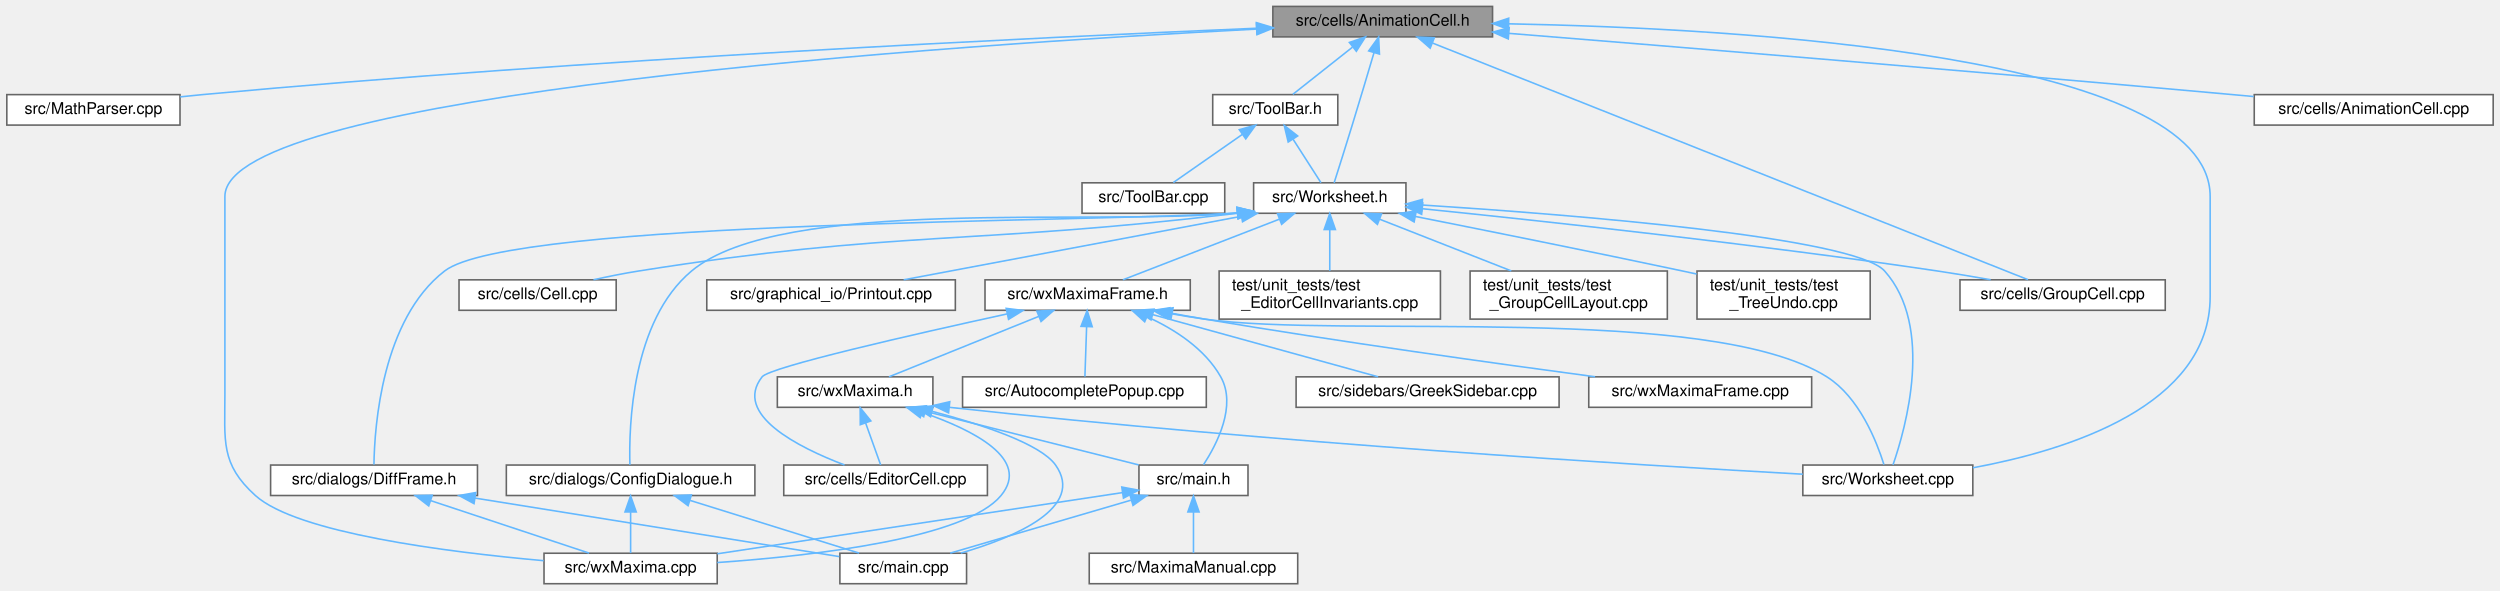
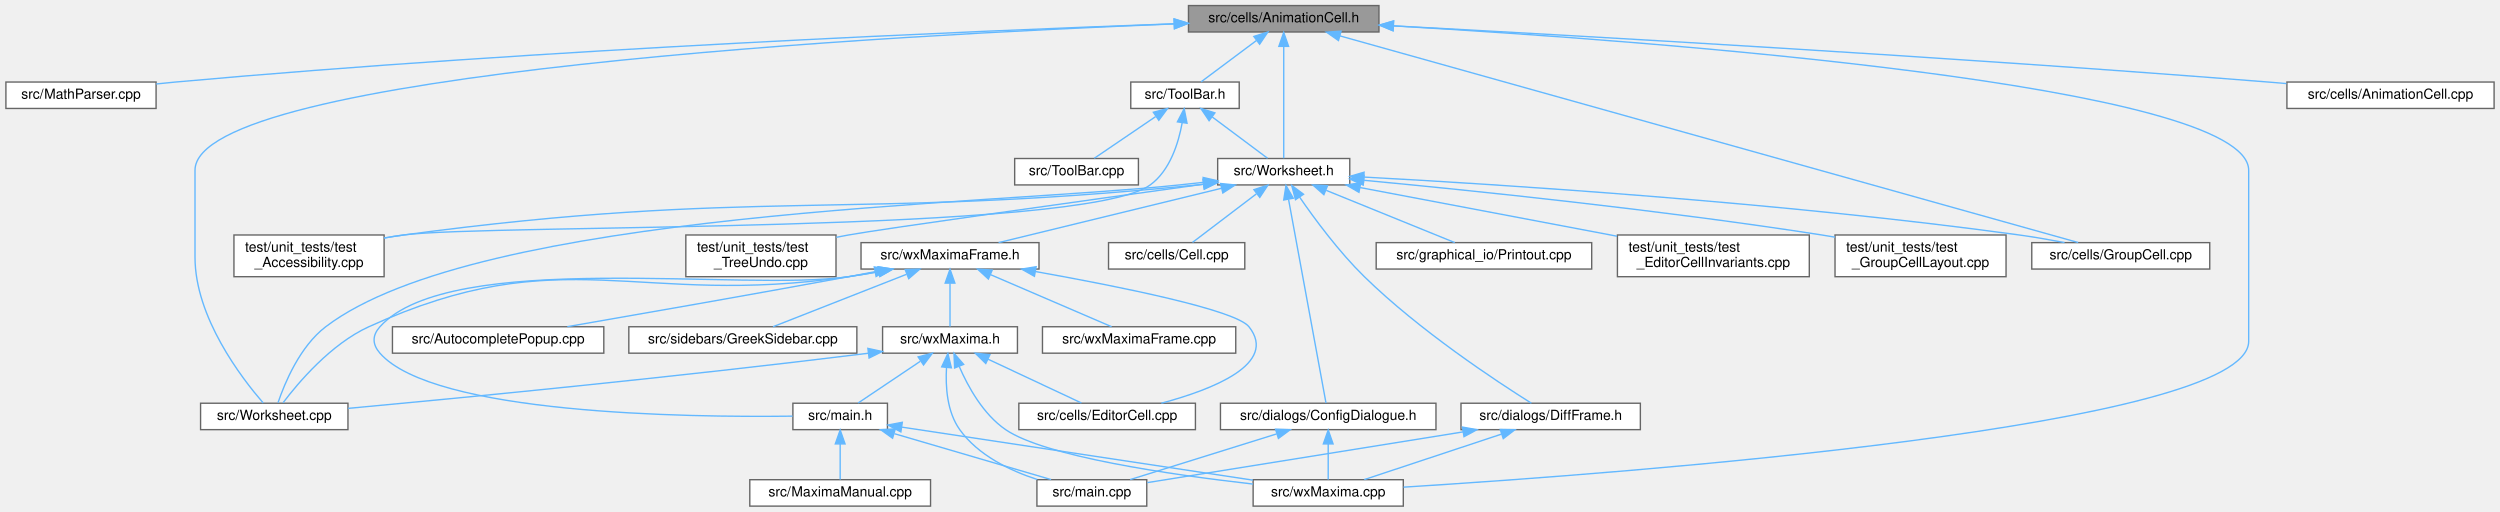
- <svg xmlns="http://www.w3.org/2000/svg" xmlns:xlink="http://www.w3.org/1999/xlink" width="1559pt" height="368pt" viewBox="0.00 0.00 1558.50 368.00">
+ <svg xmlns="http://www.w3.org/2000/svg" xmlns:xlink="http://www.w3.org/1999/xlink" width="1798pt" height="368pt" viewBox="0.00 0.00 1797.50 368.00">
  <g id="graph0" class="graph" transform="scale(1 1) rotate(0) translate(4 364)">
    <g id="node1" class="node">
      <g id="a_node1">
        <a xlink:title="This file declares the class AnimationCell.">
-           <polygon fill="#999999" stroke="#666666" points="926.5,-360 789.5,-360 789.5,-341 926.5,-341 926.5,-360" />
-           <text text-anchor="middle" x="858" y="-348" font-family="Helvetica,sans-Serif" font-size="10.00">src/cells/AnimationCell.h</text>
+           <polygon fill="#999999" stroke="#666666" points="987.5,-360 850.5,-360 850.5,-341 987.5,-341 987.5,-360" />
+           <text text-anchor="middle" x="919" y="-348" font-family="Helvetica,sans-Serif" font-size="10.00">src/cells/AnimationCell.h</text>
        </a>
      </g>
    </g>
    <g id="node2" class="node">
      <g id="a_node2">
        <a xlink:href="MathParser_8cpp.html" target="_top" xlink:title="This file defines the class MathParser that reads wxmx data and math from Maxima.">
          <polygon fill="white" stroke="#666666" points="108,-305 0,-305 0,-286 108,-286 108,-305" />
          <text text-anchor="middle" x="54" y="-293" font-family="Helvetica,sans-Serif" font-size="10.00">src/MathParser.cpp</text>
        </a>
      </g>
    </g>
    <g id="edge1" class="edge">
-       <path fill="none" stroke="#63b8ff" d="M779.16,-346.39C644.32,-340.7 360.83,-327.12 122,-305 117.5,-304.58 112.83,-304.1 108.16,-303.59" />
-       <polygon fill="#63b8ff" stroke="#63b8ff" points="779.26,-349.9 789.4,-346.82 779.55,-342.9 779.26,-349.9" />
+       <path fill="none" stroke="#63b8ff" d="M840.38,-346.9C697.25,-341.77 384.67,-328.72 122,-305 117.5,-304.59 112.83,-304.12 108.15,-303.61" />
+       <polygon fill="#63b8ff" stroke="#63b8ff" points="840.27,-350.4 850.39,-347.26 840.52,-343.4 840.27,-350.4" />
    </g>
    <g id="node3" class="node">
      <g id="a_node3">
        <a xlink:href="ToolBar_8h.html" target="_top" xlink:title="This file declares the class ToolBar that represents wxMaxima's main tool bar.">
-           <polygon fill="white" stroke="#666666" points="830,-305 752,-305 752,-286 830,-286 830,-305" />
-           <text text-anchor="middle" x="791" y="-293" font-family="Helvetica,sans-Serif" font-size="10.00">src/ToolBar.h</text>
+           <polygon fill="white" stroke="#666666" points="887,-305 809,-305 809,-286 887,-286 887,-305" />
+           <text text-anchor="middle" x="848" y="-293" font-family="Helvetica,sans-Serif" font-size="10.00">src/ToolBar.h</text>
        </a>
      </g>
    </g>
    <g id="edge2" class="edge">
-       <path fill="none" stroke="#63b8ff" d="M839.17,-334.6C827.16,-325.11 812.03,-313.13 801.96,-305.17" />
-       <polygon fill="#63b8ff" stroke="#63b8ff" points="837.22,-337.53 847.24,-340.98 841.56,-332.04 837.22,-337.53" />
+       <path fill="none" stroke="#63b8ff" d="M899.41,-334.88C886.63,-325.34 870.39,-313.21 859.61,-305.17" />
+       <polygon fill="#63b8ff" stroke="#63b8ff" points="897.49,-337.81 907.59,-340.98 901.67,-332.2 897.49,-337.81" />
    </g>
    <g id="node5" class="node">
      <g id="a_node5">
        <a xlink:href="Worksheet_8h.html" target="_top" xlink:title="This file defines the class Worksheet.">
-           <polygon fill="white" stroke="#666666" points="872.5,-250 777.5,-250 777.5,-231 872.5,-231 872.5,-250" />
-           <text text-anchor="middle" x="825" y="-238" font-family="Helvetica,sans-Serif" font-size="10.00">src/Worksheet.h</text>
-         </a>
-       </g>
-     </g>
-     <g id="edge35" class="edge">
-       <path fill="none" stroke="#63b8ff" d="M852.55,-331.05C848.79,-318.37 843.65,-301.15 839,-286 835.15,-273.46 830.57,-258.97 827.72,-250.02" />
-       <polygon fill="#63b8ff" stroke="#63b8ff" points="849.26,-332.26 855.46,-340.86 855.98,-330.28 849.26,-332.26" />
+           <polygon fill="white" stroke="#666666" points="966.5,-250 871.5,-250 871.5,-231 966.5,-231 966.5,-250" />
+           <text text-anchor="middle" x="919" y="-238" font-family="Helvetica,sans-Serif" font-size="10.00">src/Worksheet.h</text>
+         </a>
+       </g>
+     </g>
+     <g id="edge37" class="edge">
+       <path fill="none" stroke="#63b8ff" d="M919,-330.48C919,-306.84 919,-267.5 919,-250.16" />
+       <polygon fill="#63b8ff" stroke="#63b8ff" points="915.5,-330.66 919,-340.66 922.5,-330.66 915.5,-330.66" />
    </g>
    <g id="node6" class="node">
      <g id="a_node6">
        <a xlink:href="Worksheet_8cpp.html" target="_top" xlink:title="This file defines the class Worksheet.">
-           <polygon fill="white" stroke="#666666" points="1226,-74 1120,-74 1120,-55 1226,-55 1226,-74" />
-           <text text-anchor="middle" x="1173" y="-62" font-family="Helvetica,sans-Serif" font-size="10.00">src/Worksheet.cpp</text>
-         </a>
-       </g>
-     </g>
-     <g id="edge34" class="edge">
-       <path fill="none" stroke="#63b8ff" d="M936.66,-349.14C1081.11,-346.33 1374,-329.76 1374,-241.5 1374,-241.5 1374,-241.5 1374,-179 1374,-110.97 1285.62,-83.26 1226.07,-72.3" />
-       <polygon fill="#63b8ff" stroke="#63b8ff" points="936.46,-345.64 926.52,-349.32 936.58,-352.64 936.46,-345.64" />
+           <polygon fill="white" stroke="#666666" points="246,-74 140,-74 140,-55 246,-55 246,-74" />
+           <text text-anchor="middle" x="193" y="-62" font-family="Helvetica,sans-Serif" font-size="10.00">src/Worksheet.cpp</text>
+         </a>
+       </g>
+     </g>
+     <g id="edge36" class="edge">
+       <path fill="none" stroke="#63b8ff" d="M840.12,-346.8C641.41,-338.95 136,-312.06 136,-241.5 136,-241.5 136,-241.5 136,-179 136,-135.78 169.41,-92.21 185.07,-74.16" />
+       <polygon fill="#63b8ff" stroke="#63b8ff" points="840.07,-350.3 850.2,-347.19 840.34,-343.31 840.07,-350.3" />
    </g>
    <g id="node8" class="node">
      <g id="a_node8">
        <a xlink:href="GroupCell_8cpp.html" target="_top" xlink:title="This file defines the class GroupCell.">
-           <polygon fill="white" stroke="#666666" points="1346,-189.5 1218,-189.5 1218,-170.5 1346,-170.5 1346,-189.5" />
-           <text text-anchor="middle" x="1282" y="-177.5" font-family="Helvetica,sans-Serif" font-size="10.00">src/cells/GroupCell.cpp</text>
-         </a>
-       </g>
-     </g>
-     <g id="edge37" class="edge">
-       <path fill="none" stroke="#63b8ff" d="M889.11,-337.14C970.93,-304.62 1190.68,-217.29 1260.43,-189.57" />
-       <polygon fill="#63b8ff" stroke="#63b8ff" points="887.61,-333.97 879.61,-340.91 890.19,-340.47 887.61,-333.97" />
+           <polygon fill="white" stroke="#666666" points="1585,-189.5 1457,-189.5 1457,-170.5 1585,-170.5 1585,-189.5" />
+           <text text-anchor="middle" x="1521" y="-177.5" font-family="Helvetica,sans-Serif" font-size="10.00">src/cells/GroupCell.cpp</text>
+         </a>
+       </g>
+     </g>
+     <g id="edge39" class="edge">
+       <path fill="none" stroke="#63b8ff" d="M959.34,-338.21C1072.34,-306.58 1390.23,-217.6 1490.38,-189.57" />
+       <polygon fill="#63b8ff" stroke="#63b8ff" points="958.37,-334.85 949.68,-340.91 960.25,-341.59 958.37,-334.85" />
    </g>
    <g id="node11" class="node">
      <g id="a_node11">
        <a xlink:href="wxMaxima_8cpp.html" target="_top" xlink:title="This file defines the contents of the class wxMaxima that contains most of the program's logic.">
-           <polygon fill="white" stroke="#666666" points="443,-19 335,-19 335,0 443,0 443,-19" />
-           <text text-anchor="middle" x="389" y="-7" font-family="Helvetica,sans-Serif" font-size="10.00">src/wxMaxima.cpp</text>
+           <polygon fill="white" stroke="#666666" points="1005,-19 897,-19 897,0 1005,0 1005,-19" />
+           <text text-anchor="middle" x="951" y="-7" font-family="Helvetica,sans-Serif" font-size="10.00">src/wxMaxima.cpp</text>
+         </a>
+       </g>
+     </g>
+     <g id="edge40" class="edge">
+       <path fill="none" stroke="#63b8ff" d="M997.8,-345.38C1179.62,-334.82 1613,-303.17 1613,-241.5 1613,-241.5 1613,-241.5 1613,-118.5 1613,-57.07 1163.28,-23.54 1005.17,-13.64" />
+       <polygon fill="#63b8ff" stroke="#63b8ff" points="997.54,-341.89 987.76,-345.95 997.95,-348.88 997.54,-341.89" />
+     </g>
+     <g id="node26" class="node">
+       <g id="a_node26">
+         <a xlink:href="AnimationCell_8cpp.html" target="_top" xlink:title="This file defines the class AnimationCell.">
+           <polygon fill="white" stroke="#666666" points="1789.5,-305 1640.5,-305 1640.5,-286 1789.5,-286 1789.5,-305" />
+           <text text-anchor="middle" x="1715" y="-293" font-family="Helvetica,sans-Serif" font-size="10.00">src/cells/AnimationCell.cpp</text>
        </a>
      </g>
    </g>
    <g id="edge38" class="edge">
-       <path fill="none" stroke="#63b8ff" d="M779.37,-345.87C592.26,-336.19 136,-305.98 136,-241.5 136,-241.5 136,-241.5 136,-118.5 136,-89.04 133.13,-74.73 155,-55 180.87,-31.66 274.06,-19.77 334.74,-14.36" />
-       <polygon fill="#63b8ff" stroke="#63b8ff" points="779.26,-349.37 789.43,-346.39 779.62,-342.38 779.26,-349.37" />
-     </g>
-     <g id="node25" class="node">
-       <g id="a_node25">
-         <a xlink:href="AnimationCell_8cpp.html" target="_top" xlink:title="This file defines the class AnimationCell.">
-           <polygon fill="white" stroke="#666666" points="1550.5,-305 1401.5,-305 1401.5,-286 1550.5,-286 1550.5,-305" />
-           <text text-anchor="middle" x="1476" y="-293" font-family="Helvetica,sans-Serif" font-size="10.00">src/cells/AnimationCell.cpp</text>
-         </a>
-       </g>
-     </g>
-     <g id="edge36" class="edge">
-       <path fill="none" stroke="#63b8ff" d="M936.69,-343.2C1040.21,-334.85 1227.8,-319.46 1388,-305 1392.28,-304.61 1396.68,-304.21 1401.11,-303.8" />
-       <polygon fill="#63b8ff" stroke="#63b8ff" points="936.32,-339.72 926.63,-344.01 936.88,-346.7 936.32,-339.72" />
+       <path fill="none" stroke="#63b8ff" d="M998.23,-345.39C1129.18,-338.4 1398.99,-323.17 1627,-305 1631.28,-304.66 1635.68,-304.29 1640.12,-303.9" />
+       <polygon fill="#63b8ff" stroke="#63b8ff" points="997.7,-341.91 987.9,-345.94 998.07,-348.9 997.7,-341.91" />
    </g>
    <g id="node4" class="node">
      <g id="a_node4">
        <a xlink:href="ToolBar_8cpp.html" target="_top" xlink:title="This file defines the class ToolBar that represents wxMaxima's main tool bar.">
-           <polygon fill="white" stroke="#666666" points="759.5,-250 670.5,-250 670.5,-231 759.5,-231 759.5,-250" />
-           <text text-anchor="middle" x="715" y="-238" font-family="Helvetica,sans-Serif" font-size="10.00">src/ToolBar.cpp</text>
+           <polygon fill="white" stroke="#666666" points="814.5,-250 725.5,-250 725.5,-231 814.5,-231 814.5,-250" />
+           <text text-anchor="middle" x="770" y="-238" font-family="Helvetica,sans-Serif" font-size="10.00">src/ToolBar.cpp</text>
        </a>
      </g>
    </g>
    <g id="edge3" class="edge">
-       <path fill="none" stroke="#63b8ff" d="M770.42,-280.15C756.69,-270.57 739.07,-258.29 727.43,-250.17" />
-       <polygon fill="#63b8ff" stroke="#63b8ff" points="768.58,-283.14 778.79,-285.98 772.59,-277.39 768.58,-283.14" />
+       <path fill="none" stroke="#63b8ff" d="M826.88,-280.15C812.79,-270.57 794.71,-258.29 782.76,-250.17" />
+       <polygon fill="#63b8ff" stroke="#63b8ff" points="825.23,-283.26 835.47,-285.98 829.16,-277.47 825.23,-283.26" />
    </g>
    <g id="edge4" class="edge">
-       <path fill="none" stroke="#63b8ff" d="M802.16,-277.1C807.97,-268.04 814.82,-257.37 819.49,-250.09" />
-       <polygon fill="#63b8ff" stroke="#63b8ff" points="799.07,-275.44 796.61,-285.75 804.96,-279.22 799.07,-275.44" />
+       <path fill="none" stroke="#63b8ff" d="M867.59,-279.88C880.37,-270.34 896.61,-258.21 907.39,-250.17" />
+       <polygon fill="#63b8ff" stroke="#63b8ff" points="865.33,-277.2 859.41,-285.98 869.51,-282.81 865.33,-277.2" />
+     </g>
+     <g id="node22" class="node">
+       <g id="a_node22">
+         <a xlink:href="test__Accessibility_8cpp.html" target="_top" xlink:title="Logic-level regression tests for wxMaxima's custom wxAccessible classes.">
+           <polygon fill="white" stroke="#666666" points="272,-195 164,-195 164,-165 272,-165 272,-195" />
+           <text text-anchor="start" x="172" y="-183" font-family="Helvetica,sans-Serif" font-size="10.00">test/unit_tests/test</text>
+           <text text-anchor="middle" x="218" y="-172" font-family="Helvetica,sans-Serif" font-size="10.00">_Accessibility.cpp</text>
+         </a>
+       </g>
+     </g>
+     <g id="edge35" class="edge">
+       <path fill="none" stroke="#63b8ff" d="M845.98,-275.72C843.32,-261.01 837.18,-241.36 823,-231 774.73,-195.7 345.26,-203.05 286,-195 281.46,-194.38 276.77,-193.64 272.08,-192.83" />
+       <polygon fill="#63b8ff" stroke="#63b8ff" points="842.53,-276.36 847.4,-285.77 849.46,-275.38 842.53,-276.36" />
    </g>
    <g id="edge5" class="edge">
-       <path fill="none" stroke="#63b8ff" d="M882.76,-236.15C976.23,-230.13 1152.14,-216.11 1171,-195 1202.01,-160.29 1184.18,-97.04 1176.22,-74.1" />
-       <polygon fill="#63b8ff" stroke="#63b8ff" points="882.37,-232.66 872.61,-236.79 882.81,-239.65 882.37,-232.66" />
+       <path fill="none" stroke="#63b8ff" d="M861.07,-232.85C855.3,-232.21 849.54,-231.59 844,-231 706.46,-216.41 340.05,-212.78 230,-129 211.32,-114.78 200.38,-88.2 195.7,-74.37" />
+       <polygon fill="#63b8ff" stroke="#63b8ff" points="861.07,-236.37 871.4,-234 861.85,-229.42 861.07,-236.37" />
    </g>
    <g id="node7" class="node">
      <g id="a_node7">
        <a xlink:href="Cell_8cpp.html" target="_top" xlink:title="Core layout and rendering logic for worksheet cells.">
-           <polygon fill="white" stroke="#666666" points="380,-189.5 282,-189.5 282,-170.5 380,-170.5 380,-189.5" />
-           <text text-anchor="middle" x="331" y="-177.5" font-family="Helvetica,sans-Serif" font-size="10.00">src/cells/Cell.cpp</text>
+           <polygon fill="white" stroke="#666666" points="891,-189.5 793,-189.5 793,-170.5 891,-170.5 891,-189.5" />
+           <text text-anchor="middle" x="842" y="-177.5" font-family="Helvetica,sans-Serif" font-size="10.00">src/cells/Cell.cpp</text>
        </a>
      </g>
    </g>
    <g id="edge6" class="edge">
-       <path fill="none" stroke="#63b8ff" d="M767.32,-230.99C600.51,-211.07 555.71,-220.65 394,-195 384.82,-193.54 374.96,-191.56 365.84,-189.54" />
-       <polygon fill="#63b8ff" stroke="#63b8ff" points="767.09,-234.49 777.44,-232.22 767.93,-227.54 767.09,-234.49" />
+       <path fill="none" stroke="#63b8ff" d="M899.31,-224.54C884.77,-213.49 865.48,-198.84 853.41,-189.67" />
+       <polygon fill="#63b8ff" stroke="#63b8ff" points="897.56,-227.61 907.64,-230.87 901.79,-222.03 897.56,-227.61" />
    </g>
    <g id="edge7" class="edge">
-       <path fill="none" stroke="#63b8ff" d="M882.79,-233.82C957.24,-226.24 1090.56,-211.83 1204,-195 1214.75,-193.41 1226.29,-191.46 1237.12,-189.54" />
-       <polygon fill="#63b8ff" stroke="#63b8ff" points="882.28,-230.35 872.69,-234.84 882.99,-237.31 882.28,-230.35" />
+       <path fill="none" stroke="#63b8ff" d="M976.84,-236.64C1074.35,-231.36 1277.54,-218.45 1448,-195 1458.61,-193.54 1470.01,-191.56 1480.58,-189.54" />
+       <polygon fill="#63b8ff" stroke="#63b8ff" points="976.4,-233.16 966.6,-237.18 976.78,-240.15 976.4,-233.16" />
    </g>
    <g id="node9" class="node">
      <g id="a_node9">
        <a xlink:href="ConfigDialogue_8h.html" target="_top" xlink:title="The configuration dialog.">
-           <polygon fill="white" stroke="#666666" points="466.5,-74 311.5,-74 311.5,-55 466.5,-55 466.5,-74" />
-           <text text-anchor="middle" x="389" y="-62" font-family="Helvetica,sans-Serif" font-size="10.00">src/dialogs/ConfigDialogue.h</text>
+           <polygon fill="white" stroke="#666666" points="1028.5,-74 873.5,-74 873.5,-55 1028.5,-55 1028.5,-74" />
+           <text text-anchor="middle" x="951" y="-62" font-family="Helvetica,sans-Serif" font-size="10.00">src/dialogs/ConfigDialogue.h</text>
        </a>
      </g>
    </g>
    <g id="edge8" class="edge">
-       <path fill="none" stroke="#63b8ff" d="M767.48,-231.17C677.26,-222.95 483.34,-242 427,-195 389.58,-163.78 387.88,-97.8 388.56,-74.16" />
-       <polygon fill="#63b8ff" stroke="#63b8ff" points="767.12,-234.65 777.44,-232.25 767.87,-227.69 767.12,-234.65" />
+       <path fill="none" stroke="#63b8ff" d="M922.48,-220.56C929.37,-183.12 944.48,-100.95 949.41,-74.14" />
+       <polygon fill="#63b8ff" stroke="#63b8ff" points="919,-220.16 920.63,-230.63 925.88,-221.43 919,-220.16" />
    </g>
    <g id="node12" class="node">
      <g id="a_node12">
        <a xlink:href="DiffFrame_8h_source.html" target="_top" xlink:title=" ">
-           <polygon fill="white" stroke="#666666" points="293.5,-74 164.5,-74 164.5,-55 293.5,-55 293.5,-74" />
-           <text text-anchor="middle" x="229" y="-62" font-family="Helvetica,sans-Serif" font-size="10.00">src/dialogs/DiffFrame.h</text>
+           <polygon fill="white" stroke="#666666" points="1175.5,-74 1046.5,-74 1046.5,-55 1175.5,-55 1175.5,-74" />
+           <text text-anchor="middle" x="1111" y="-62" font-family="Helvetica,sans-Serif" font-size="10.00">src/dialogs/DiffFrame.h</text>
        </a>
      </g>
    </g>
    <g id="edge11" class="edge">
-       <path fill="none" stroke="#63b8ff" d="M767.38,-231.26C679.76,-225.19 314.76,-227.27 273,-195 233.92,-164.8 229.3,-98.18 228.94,-74.27" />
-       <polygon fill="#63b8ff" stroke="#63b8ff" points="767.18,-234.76 777.45,-232.14 767.79,-227.79 767.18,-234.76" />
+       <path fill="none" stroke="#63b8ff" d="M930.37,-222.3C941.29,-206.47 958.77,-182.81 977,-165 1016.58,-126.31 1071.69,-89.97 1097.13,-74" />
+       <polygon fill="#63b8ff" stroke="#63b8ff" points="927.45,-220.37 924.75,-230.62 933.25,-224.3 927.45,-220.37" />
    </g>
    <g id="node13" class="node">
      <g id="a_node13">
        <a xlink:href="Printout_8cpp.html" target="_top" xlink:title="This file defines the class MathPrintOut.">
-           <polygon fill="white" stroke="#666666" points="591.5,-189.5 436.5,-189.5 436.5,-170.5 591.5,-170.5 591.5,-189.5" />
-           <text text-anchor="middle" x="514" y="-177.5" font-family="Helvetica,sans-Serif" font-size="10.00">src/graphical_io/Printout.cpp</text>
+           <polygon fill="white" stroke="#666666" points="1140.5,-189.5 985.5,-189.5 985.5,-170.5 1140.5,-170.5 1140.5,-189.5" />
+           <text text-anchor="middle" x="1063" y="-177.5" font-family="Helvetica,sans-Serif" font-size="10.00">src/graphical_io/Printout.cpp</text>
        </a>
      </g>
    </g>
    <g id="edge14" class="edge">
-       <path fill="none" stroke="#63b8ff" d="M769.73,-229.1C709.73,-217.82 615.04,-200.01 559.28,-189.52" />
-       <polygon fill="#63b8ff" stroke="#63b8ff" points="769.3,-232.58 779.78,-230.99 770.6,-225.71 769.3,-232.58" />
+       <path fill="none" stroke="#63b8ff" d="M949.57,-227.08C977.39,-215.78 1017.71,-199.4 1042.04,-189.52" />
+       <polygon fill="#63b8ff" stroke="#63b8ff" points="947.89,-223.99 939.94,-230.99 950.52,-230.47 947.89,-223.99" />
    </g>
    <g id="node14" class="node">
      <g id="a_node14">
        <a xlink:href="wxMaximaFrame_8h.html" target="_top" xlink:title="This file declares the class wxMaximaFrame.">
-           <polygon fill="white" stroke="#666666" points="738,-189.5 610,-189.5 610,-170.5 738,-170.5 738,-189.5" />
-           <text text-anchor="middle" x="674" y="-177.5" font-family="Helvetica,sans-Serif" font-size="10.00">src/wxMaximaFrame.h</text>
+           <polygon fill="white" stroke="#666666" points="743,-189.5 615,-189.5 615,-170.5 743,-170.5 743,-189.5" />
+           <text text-anchor="middle" x="679" y="-177.5" font-family="Helvetica,sans-Serif" font-size="10.00">src/wxMaximaFrame.h</text>
        </a>
      </g>
    </g>
    <g id="edge15" class="edge">
-       <path fill="none" stroke="#63b8ff" d="M793.71,-227.38C764.52,-216.07 721.72,-199.49 695.98,-189.52" />
-       <polygon fill="#63b8ff" stroke="#63b8ff" points="792.45,-230.64 803.04,-230.99 794.98,-224.12 792.45,-230.64" />
-     </g>
-     <g id="node22" class="node">
-       <g id="a_node22">
-         <a xlink:href="test__EditorCellInvariants_8cpp.html" target="_top" xlink:title="Hardening tests for EditorCell's text-editing core.">
-           <polygon fill="white" stroke="#666666" points="894,-195 756,-195 756,-165 894,-165 894,-195" />
-           <text text-anchor="start" x="764" y="-183" font-family="Helvetica,sans-Serif" font-size="10.00">test/unit_tests/test</text>
-           <text text-anchor="middle" x="825" y="-172" font-family="Helvetica,sans-Serif" font-size="10.00">_EditorCellInvariants.cpp</text>
-         </a>
-       </g>
+       <path fill="none" stroke="#63b8ff" d="M874.32,-228.61C827.94,-217.3 756.35,-199.85 713.94,-189.52" />
+       <polygon fill="#63b8ff" stroke="#63b8ff" points="873.56,-232.03 884.1,-230.99 875.22,-225.22 873.56,-232.03" />
    </g>
    <g id="edge31" class="edge">
-       <path fill="none" stroke="#63b8ff" d="M825,-220.65C825,-212.36 825,-202.78 825,-195.11" />
-       <polygon fill="#63b8ff" stroke="#63b8ff" points="821.5,-220.87 825,-230.87 828.5,-220.87 821.5,-220.87" />
+       <path fill="none" stroke="#63b8ff" d="M860.96,-231.41C859.63,-231.27 858.31,-231.13 857,-231 603.98,-205.71 538.04,-228.72 286,-195 281.46,-194.39 276.77,-193.66 272.07,-192.84" />
+       <polygon fill="#63b8ff" stroke="#63b8ff" points="860.98,-234.94 871.31,-232.6 861.78,-227.98 860.98,-234.94" />
    </g>
    <g id="node23" class="node">
      <g id="a_node23">
-         <a xlink:href="test__GroupCellLayout_8cpp.html" target="_top" xlink:title="Regression tests for the GroupCell &lt;-&gt; EditorCell layout coupling.">
-           <polygon fill="white" stroke="#666666" points="1035.5,-195 912.5,-195 912.5,-165 1035.5,-165 1035.5,-195" />
-           <text text-anchor="start" x="920.5" y="-183" font-family="Helvetica,sans-Serif" font-size="10.00">test/unit_tests/test</text>
-           <text text-anchor="middle" x="974" y="-172" font-family="Helvetica,sans-Serif" font-size="10.00">_GroupCellLayout.cpp</text>
+         <a xlink:href="test__EditorCellInvariants_8cpp.html" target="_top" xlink:title="Hardening tests for EditorCell's text-editing core.">
+           <polygon fill="white" stroke="#666666" points="1297,-195 1159,-195 1159,-165 1297,-165 1297,-195" />
+           <text text-anchor="start" x="1167" y="-183" font-family="Helvetica,sans-Serif" font-size="10.00">test/unit_tests/test</text>
+           <text text-anchor="middle" x="1228" y="-172" font-family="Helvetica,sans-Serif" font-size="10.00">_EditorCellInvariants.cpp</text>
        </a>
      </g>
    </g>
    <g id="edge32" class="edge">
-       <path fill="none" stroke="#63b8ff" d="M855.99,-227.33C879.93,-217.93 913.1,-204.91 938.18,-195.06" />
-       <polygon fill="#63b8ff" stroke="#63b8ff" points="854.7,-224.08 846.67,-230.99 857.25,-230.6 854.7,-224.08" />
+       <path fill="none" stroke="#63b8ff" d="M973.89,-229.11C1025.49,-219.34 1102.92,-204.68 1158.74,-194.11" />
+       <polygon fill="#63b8ff" stroke="#63b8ff" points="973.11,-225.69 963.93,-230.99 974.41,-232.57 973.11,-225.69" />
    </g>
    <g id="node24" class="node">
      <g id="a_node24">
+         <a xlink:href="test__GroupCellLayout_8cpp.html" target="_top" xlink:title="Regression tests for the GroupCell &lt;-&gt; EditorCell layout coupling.">
+           <polygon fill="white" stroke="#666666" points="1438.5,-195 1315.5,-195 1315.5,-165 1438.5,-165 1438.5,-195" />
+           <text text-anchor="start" x="1323.5" y="-183" font-family="Helvetica,sans-Serif" font-size="10.00">test/unit_tests/test</text>
+           <text text-anchor="middle" x="1377" y="-172" font-family="Helvetica,sans-Serif" font-size="10.00">_GroupCellLayout.cpp</text>
+         </a>
+       </g>
+     </g>
+     <g id="edge33" class="edge">
+       <path fill="none" stroke="#63b8ff" d="M976.81,-234.31C1052.63,-227.18 1189.68,-213.13 1306,-195 1309.1,-194.52 1312.28,-193.99 1315.48,-193.44" />
+       <polygon fill="#63b8ff" stroke="#63b8ff" points="976.16,-230.86 966.53,-235.27 976.81,-237.83 976.16,-230.86" />
+     </g>
+     <g id="node25" class="node">
+       <g id="a_node25">
        <a xlink:href="test__TreeUndo_8cpp.html" target="_top" xlink:title="Regression tests for the worksheet's cell-tree undo/redo (the TreeUndo_* subsystem of Worksheet).">
-           <polygon fill="white" stroke="#666666" points="1162,-195 1054,-195 1054,-165 1162,-165 1162,-195" />
-           <text text-anchor="start" x="1062" y="-183" font-family="Helvetica,sans-Serif" font-size="10.00">test/unit_tests/test</text>
-           <text text-anchor="middle" x="1108" y="-172" font-family="Helvetica,sans-Serif" font-size="10.00">_TreeUndo.cpp</text>
-         </a>
-       </g>
-     </g>
-     <g id="edge33" class="edge">
-       <path fill="none" stroke="#63b8ff" d="M878.49,-228.98C923.08,-220.13 988.24,-207.05 1045,-195 1047.85,-194.4 1050.77,-193.77 1053.72,-193.13" />
-       <polygon fill="#63b8ff" stroke="#63b8ff" points="877.59,-225.59 868.46,-230.96 878.95,-232.45 877.59,-225.59" />
+           <polygon fill="white" stroke="#666666" points="597,-195 489,-195 489,-165 597,-165 597,-195" />
+           <text text-anchor="start" x="497" y="-183" font-family="Helvetica,sans-Serif" font-size="10.00">test/unit_tests/test</text>
+           <text text-anchor="middle" x="543" y="-172" font-family="Helvetica,sans-Serif" font-size="10.00">_TreeUndo.cpp</text>
+         </a>
+       </g>
+     </g>
+     <g id="edge34" class="edge">
+       <path fill="none" stroke="#63b8ff" d="M861.37,-231.55C777.87,-220 630.53,-199.46 606,-195 603.13,-194.48 600.2,-193.92 597.24,-193.33" />
+       <polygon fill="#63b8ff" stroke="#63b8ff" points="861.08,-235.05 871.47,-232.95 862.04,-228.11 861.08,-235.05" />
    </g>
    <g id="node10" class="node">
      <g id="a_node10">
        <a xlink:href="main_8cpp.html" target="_top" xlink:title="The file that defines the starting point of the program.">
-           <polygon fill="white" stroke="#666666" points="598.5,-19 519.5,-19 519.5,0 598.5,0 598.5,-19" />
-           <text text-anchor="middle" x="559" y="-7" font-family="Helvetica,sans-Serif" font-size="10.00">src/main.cpp</text>
+           <polygon fill="white" stroke="#666666" points="820.5,-19 741.5,-19 741.5,0 820.5,0 820.5,-19" />
+           <text text-anchor="middle" x="781" y="-7" font-family="Helvetica,sans-Serif" font-size="10.00">src/main.cpp</text>
        </a>
      </g>
    </g>
    <g id="edge9" class="edge">
-       <path fill="none" stroke="#63b8ff" d="M426.12,-51.93C457.87,-42.03 502.85,-28.01 531.47,-19.08" />
-       <polygon fill="#63b8ff" stroke="#63b8ff" points="424.82,-48.67 416.31,-54.98 426.9,-55.35 424.82,-48.67" />
+       <path fill="none" stroke="#63b8ff" d="M913.88,-51.93C882.13,-42.03 837.15,-28.01 808.53,-19.08" />
+       <polygon fill="#63b8ff" stroke="#63b8ff" points="913.1,-55.35 923.69,-54.98 915.18,-48.67 913.1,-55.35" />
    </g>
    <g id="edge10" class="edge">
-       <path fill="none" stroke="#63b8ff" d="M389,-44.66C389,-35.93 389,-25.99 389,-19.09" />
-       <polygon fill="#63b8ff" stroke="#63b8ff" points="385.5,-44.75 389,-54.75 392.5,-44.75 385.5,-44.75" />
+       <path fill="none" stroke="#63b8ff" d="M951,-44.66C951,-35.93 951,-25.99 951,-19.09" />
+       <polygon fill="#63b8ff" stroke="#63b8ff" points="947.5,-44.75 951,-54.75 954.5,-44.75 947.5,-44.75" />
    </g>
    <g id="edge12" class="edge">
-       <path fill="none" stroke="#63b8ff" d="M292.02,-53.38C358.93,-42.63 462.64,-25.98 519.08,-16.91" />
-       <polygon fill="#63b8ff" stroke="#63b8ff" points="291.34,-49.94 282.02,-54.98 292.45,-56.85 291.34,-49.94" />
+       <path fill="none" stroke="#63b8ff" d="M1047.98,-53.38C981.07,-42.63 877.36,-25.98 820.92,-16.91" />
+       <polygon fill="#63b8ff" stroke="#63b8ff" points="1047.55,-56.85 1057.98,-54.98 1048.66,-49.94 1047.55,-56.85" />
    </g>
    <g id="edge13" class="edge">
-       <path fill="none" stroke="#63b8ff" d="M264.33,-51.8C294.19,-41.91 336.27,-27.97 363.09,-19.08" />
-       <polygon fill="#63b8ff" stroke="#63b8ff" points="263.1,-48.52 254.71,-54.98 265.3,-55.16 263.1,-48.52" />
+       <path fill="none" stroke="#63b8ff" d="M1075.67,-51.8C1045.81,-41.91 1003.73,-27.97 976.91,-19.08" />
+       <polygon fill="#63b8ff" stroke="#63b8ff" points="1074.7,-55.16 1085.29,-54.98 1076.9,-48.52 1074.7,-55.16" />
    </g>
    <g id="edge17" class="edge">
-       <path fill="none" stroke="#63b8ff" d="M724.8,-168.6C732.23,-167.27 739.8,-166.02 747,-165 832.73,-152.83 1061.73,-175.15 1135,-129 1155.22,-116.27 1166.12,-88.51 1170.57,-74.29" />
-       <polygon fill="#63b8ff" stroke="#63b8ff" points="724.01,-165.19 714.81,-170.45 725.28,-172.07 724.01,-165.19" />
+       <path fill="none" stroke="#63b8ff" d="M627.92,-168.63C620.58,-167.31 613.11,-166.05 606,-165 453.49,-142.46 401.29,-192.93 261,-129 233.66,-116.54 210.15,-88.67 199.34,-74.35" />
+       <polygon fill="#63b8ff" stroke="#63b8ff" points="627.33,-172.08 637.8,-170.46 628.6,-165.2 627.33,-172.08" />
    </g>
    <g id="node15" class="node">
      <g id="a_node15">
        <a xlink:href="AutocompletePopup_8cpp.html" target="_top" xlink:title="This file defines the class AutocompletePopup.">
-           <polygon fill="white" stroke="#666666" points="748,-129 596,-129 596,-110 748,-110 748,-129" />
-           <text text-anchor="middle" x="672" y="-117" font-family="Helvetica,sans-Serif" font-size="10.00">src/AutocompletePopup.cpp</text>
+           <polygon fill="white" stroke="#666666" points="430,-129 278,-129 278,-110 430,-110 430,-129" />
+           <text text-anchor="middle" x="354" y="-117" font-family="Helvetica,sans-Serif" font-size="10.00">src/AutocompletePopup.cpp</text>
        </a>
      </g>
    </g>
    <g id="edge16" class="edge">
-       <path fill="none" stroke="#63b8ff" d="M673.36,-160.16C673,-149.74 672.57,-137.3 672.3,-129.17" />
-       <polygon fill="#63b8ff" stroke="#63b8ff" points="669.87,-160.49 673.7,-170.37 676.86,-160.25 669.87,-160.49" />
+       <path fill="none" stroke="#63b8ff" d="M625.02,-168.56C618.61,-167.34 612.16,-166.14 606,-165 535.87,-152.08 454.63,-137.87 403.77,-129.07" />
+       <polygon fill="#63b8ff" stroke="#63b8ff" points="624.53,-172.03 635.01,-170.46 625.84,-165.15 624.53,-172.03" />
    </g>
    <g id="node16" class="node">
      <g id="a_node16">
        <a xlink:href="EditorCell_8cpp.html" target="_top" xlink:title="This file defines the class EditorCell.">
-           <polygon fill="white" stroke="#666666" points="611.5,-74 484.5,-74 484.5,-55 611.5,-55 611.5,-74" />
-           <text text-anchor="middle" x="548" y="-62" font-family="Helvetica,sans-Serif" font-size="10.00">src/cells/EditorCell.cpp</text>
+           <polygon fill="white" stroke="#666666" points="855.5,-74 728.5,-74 728.5,-55 855.5,-55 855.5,-74" />
+           <text text-anchor="middle" x="792" y="-62" font-family="Helvetica,sans-Serif" font-size="10.00">src/cells/EditorCell.cpp</text>
        </a>
      </g>
    </g>
    <g id="edge18" class="edge">
-       <path fill="none" stroke="#63b8ff" d="M623.89,-168.27C565.35,-155.5 475.8,-135.13 471,-129 452.67,-105.61 493.46,-85.06 522.38,-74.04" />
-       <polygon fill="#63b8ff" stroke="#63b8ff" points="623.21,-171.7 633.72,-170.41 624.69,-164.86 623.21,-171.7" />
+       <path fill="none" stroke="#63b8ff" d="M740.64,-168.67C800.69,-157.97 884.34,-141.16 894,-129 915.14,-102.37 868.01,-83.91 830.98,-74.01" />
+       <polygon fill="#63b8ff" stroke="#63b8ff" points="739.71,-165.28 730.47,-170.46 740.93,-172.17 739.71,-165.28" />
    </g>
    <g id="node17" class="node">
      <g id="a_node17">
        <a xlink:href="main_8h.html" target="_top" xlink:title="This file declares the class wxMaxima that contains most of the program's logic.">
-           <polygon fill="white" stroke="#666666" points="774,-74 706,-74 706,-55 774,-55 774,-74" />
-           <text text-anchor="middle" x="740" y="-62" font-family="Helvetica,sans-Serif" font-size="10.00">src/main.h</text>
+           <polygon fill="white" stroke="#666666" points="634,-74 566,-74 566,-55 634,-55 634,-74" />
+           <text text-anchor="middle" x="600" y="-62" font-family="Helvetica,sans-Serif" font-size="10.00">src/main.h</text>
        </a>
      </g>
    </g>
    <g id="edge19" class="edge">
-       <path fill="none" stroke="#63b8ff" d="M711.06,-166.5C728.27,-158.62 747.09,-146.55 757,-129 767.11,-111.11 754.6,-86.99 746.28,-74.24" />
-       <polygon fill="#63b8ff" stroke="#63b8ff" points="709.57,-163.33 701.73,-170.46 712.3,-169.78 709.57,-163.33" />
+       <path fill="none" stroke="#63b8ff" d="M627.92,-168.64C620.58,-167.32 613.11,-166.06 606,-165 531.51,-153.9 319.35,-185.01 269,-129 263.35,-122.72 263.44,-116.36 269,-110 307.31,-66.19 489.08,-63.73 565.76,-64.7" />
+       <polygon fill="#63b8ff" stroke="#63b8ff" points="627.32,-172.09 637.79,-170.48 628.6,-165.21 627.32,-172.09" />
    </g>
    <g id="node19" class="node">
      <g id="a_node19">
        <a xlink:href="GreekSidebar_8cpp.html" target="_top" xlink:title="This file defines the class GreekSidebar.">
-           <polygon fill="white" stroke="#666666" points="968,-129 804,-129 804,-110 968,-110 968,-129" />
-           <text text-anchor="middle" x="886" y="-117" font-family="Helvetica,sans-Serif" font-size="10.00">src/sidebars/GreekSidebar.cpp</text>
+           <polygon fill="white" stroke="#666666" points="612,-129 448,-129 448,-110 612,-110 612,-129" />
+           <text text-anchor="middle" x="530" y="-117" font-family="Helvetica,sans-Serif" font-size="10.00">src/sidebars/GreekSidebar.cpp</text>
        </a>
      </g>
    </g>
    <g id="edge23" class="edge">
-       <path fill="none" stroke="#63b8ff" d="M714.5,-167.82C755.5,-156.51 817.99,-139.27 855.14,-129.02" />
-       <polygon fill="#63b8ff" stroke="#63b8ff" points="713.54,-164.46 704.83,-170.49 715.4,-171.21 713.54,-164.46" />
+       <path fill="none" stroke="#63b8ff" d="M647.75,-166.73C618.95,-155.42 576.97,-138.94 551.69,-129.02" />
+       <polygon fill="#63b8ff" stroke="#63b8ff" points="646.75,-170.1 657.33,-170.49 649.3,-163.58 646.75,-170.1" />
    </g>
    <g id="node20" class="node">
      <g id="a_node20">
        <a xlink:href="wxMaxima_8h.html" target="_top" xlink:title="This file declares the class wxMaxima that contains most of the program's logic.">
-           <polygon fill="white" stroke="#666666" points="577.5,-129 480.5,-129 480.5,-110 577.5,-110 577.5,-129" />
-           <text text-anchor="middle" x="529" y="-117" font-family="Helvetica,sans-Serif" font-size="10.00">src/wxMaxima.h</text>
+           <polygon fill="white" stroke="#666666" points="727.5,-129 630.5,-129 630.5,-110 727.5,-110 727.5,-129" />
+           <text text-anchor="middle" x="679" y="-117" font-family="Helvetica,sans-Serif" font-size="10.00">src/wxMaxima.h</text>
        </a>
      </g>
    </g>
    <g id="edge24" class="edge">
-       <path fill="none" stroke="#63b8ff" d="M643.59,-166.73C615.57,-155.42 574.71,-138.94 550.11,-129.02" />
-       <polygon fill="#63b8ff" stroke="#63b8ff" points="642.33,-170 652.92,-170.49 644.95,-163.51 642.33,-170" />
+       <path fill="none" stroke="#63b8ff" d="M679,-160.16C679,-149.74 679,-137.3 679,-129.17" />
+       <polygon fill="#63b8ff" stroke="#63b8ff" points="675.5,-160.37 679,-170.37 682.5,-160.37 675.5,-160.37" />
    </g>
    <g id="node21" class="node">
      <g id="a_node21">
        <a xlink:href="wxMaximaFrame_8cpp.html" target="_top" xlink:title="This file defines the class wxMaximaFrame.">
-           <polygon fill="white" stroke="#666666" points="1125.5,-129 986.5,-129 986.5,-110 1125.5,-110 1125.5,-129" />
-           <text text-anchor="middle" x="1056" y="-117" font-family="Helvetica,sans-Serif" font-size="10.00">src/wxMaximaFrame.cpp</text>
+           <polygon fill="white" stroke="#666666" points="884.5,-129 745.5,-129 745.5,-110 884.5,-110 884.5,-129" />
+           <text text-anchor="middle" x="815" y="-117" font-family="Helvetica,sans-Serif" font-size="10.00">src/wxMaximaFrame.cpp</text>
        </a>
      </g>
    </g>
    <g id="edge30" class="edge">
-       <path fill="none" stroke="#63b8ff" d="M726.69,-168.59C733.51,-167.33 740.42,-166.1 747,-165 830.79,-150.94 927.82,-137.41 990.46,-129.04" />
-       <polygon fill="#63b8ff" stroke="#63b8ff" points="725.97,-165.17 716.79,-170.45 727.26,-172.05 725.97,-165.17" />
+       <path fill="none" stroke="#63b8ff" d="M708.22,-166.43C734.48,-155.14 772.33,-138.86 795.2,-129.02" />
+       <polygon fill="#63b8ff" stroke="#63b8ff" points="706.58,-163.33 698.78,-170.49 709.34,-169.76 706.58,-163.33" />
    </g>
    <g id="edge21" class="edge">
-       <path fill="none" stroke="#63b8ff" d="M700.92,-52.06C667.09,-42.15 618.92,-28.04 588.31,-19.08" />
-       <polygon fill="#63b8ff" stroke="#63b8ff" points="700.34,-55.53 710.92,-54.98 702.31,-48.82 700.34,-55.53" />
+       <path fill="none" stroke="#63b8ff" d="M639.08,-52.06C672.91,-42.15 721.08,-28.04 751.69,-19.08" />
+       <polygon fill="#63b8ff" stroke="#63b8ff" points="637.69,-48.82 629.08,-54.98 639.66,-55.53 637.69,-48.82" />
    </g>
    <g id="edge22" class="edge">
-       <path fill="none" stroke="#63b8ff" d="M695.49,-56.78C631.18,-47.07 512.4,-29.13 443.11,-18.67" />
-       <polygon fill="#63b8ff" stroke="#63b8ff" points="695.3,-60.29 705.71,-58.32 696.34,-53.37 695.3,-60.29" />
+       <path fill="none" stroke="#63b8ff" d="M644.51,-56.78C708.82,-47.07 827.6,-29.13 896.89,-18.67" />
+       <polygon fill="#63b8ff" stroke="#63b8ff" points="643.66,-53.37 634.29,-58.32 644.7,-60.29 643.66,-53.37" />
    </g>
    <g id="node18" class="node">
      <g id="a_node18">
        <a xlink:href="MaximaManual_8cpp.html" target="_top" xlink:title="This file defines the class MaximaManual.">
-           <polygon fill="white" stroke="#666666" points="805,-19 675,-19 675,0 805,0 805,-19" />
-           <text text-anchor="middle" x="740" y="-7" font-family="Helvetica,sans-Serif" font-size="10.00">src/MaximaManual.cpp</text>
+           <polygon fill="white" stroke="#666666" points="665,-19 535,-19 535,0 665,0 665,-19" />
+           <text text-anchor="middle" x="600" y="-7" font-family="Helvetica,sans-Serif" font-size="10.00">src/MaximaManual.cpp</text>
        </a>
      </g>
    </g>
    <g id="edge20" class="edge">
-       <path fill="none" stroke="#63b8ff" d="M740,-44.66C740,-35.93 740,-25.99 740,-19.09" />
-       <polygon fill="#63b8ff" stroke="#63b8ff" points="736.5,-44.75 740,-54.75 743.5,-44.75 736.5,-44.75" />
+       <path fill="none" stroke="#63b8ff" d="M600,-44.66C600,-35.93 600,-25.99 600,-19.09" />
+       <polygon fill="#63b8ff" stroke="#63b8ff" points="596.5,-44.75 600,-54.75 603.5,-44.75 596.5,-44.75" />
    </g>
    <g id="edge25" class="edge">
-       <path fill="none" stroke="#63b8ff" d="M587.65,-110.01C790.47,-87.77 1018.66,-73.88 1119.96,-68.29" />
-       <polygon fill="#63b8ff" stroke="#63b8ff" points="587.26,-106.53 577.7,-111.11 588.03,-113.49 587.26,-106.53" />
+       <path fill="none" stroke="#63b8ff" d="M620.14,-109.94C478.86,-92.42 325.22,-77.61 246.13,-70.3" />
+       <polygon fill="#63b8ff" stroke="#63b8ff" points="619.93,-113.44 630.29,-111.21 620.8,-106.5 619.93,-113.44" />
    </g>
    <g id="edge27" class="edge">
-       <path fill="none" stroke="#63b8ff" d="M577.1,-107.46C608.26,-99.23 644.71,-87.16 654,-74 672.64,-47.58 629.03,-29.06 594.88,-19.09" />
-       <polygon fill="#63b8ff" stroke="#63b8ff" points="576.03,-104.12 567.21,-110 577.77,-110.9 576.03,-104.12" />
+       <path fill="none" stroke="#63b8ff" d="M676.48,-99.61C675.68,-85.99 676.82,-67.82 686,-55 699.15,-36.64 721.84,-25.62 741.76,-19.15" />
+       <polygon fill="#63b8ff" stroke="#63b8ff" points="673.01,-100.15 677.47,-109.76 679.98,-99.47 673.01,-100.15" />
    </g>
    <g id="edge29" class="edge">
-       <path fill="none" stroke="#63b8ff" d="M570.93,-106.81C602.95,-95.79 638.68,-77.62 620,-55 597.99,-28.35 504.12,-17.49 443.02,-13.19" />
-       <polygon fill="#63b8ff" stroke="#63b8ff" points="569.59,-103.56 561.17,-110 571.76,-110.22 569.59,-103.56" />
+       <path fill="none" stroke="#63b8ff" d="M685.63,-100.43C691.95,-85.84 702.9,-66 719,-55 747.32,-35.66 837.66,-22.6 896.9,-15.86" />
+       <polygon fill="#63b8ff" stroke="#63b8ff" points="682.3,-99.33 681.85,-109.92 688.8,-101.93 682.3,-99.33" />
    </g>
    <g id="edge26" class="edge">
-       <path fill="none" stroke="#63b8ff" d="M535.55,-100.24C538.72,-91.37 542.39,-81.14 544.92,-74.09" />
-       <polygon fill="#63b8ff" stroke="#63b8ff" points="532.22,-99.15 532.14,-109.75 538.81,-101.52 532.22,-99.15" />
+       <path fill="none" stroke="#63b8ff" d="M706.43,-105.63C727.25,-95.87 755.3,-82.71 773.51,-74.17" />
+       <polygon fill="#63b8ff" stroke="#63b8ff" points="704.72,-102.57 697.16,-109.98 707.7,-108.91 704.72,-102.57" />
    </g>
    <g id="edge28" class="edge">
-       <path fill="none" stroke="#63b8ff" d="M572.79,-107.5C612.3,-97.58 669.62,-83.18 705.83,-74.08" />
-       <polygon fill="#63b8ff" stroke="#63b8ff" points="571.75,-104.15 562.9,-109.98 573.45,-110.94 571.75,-104.15" />
+       <path fill="none" stroke="#63b8ff" d="M657.61,-104.15C643.33,-94.57 625.03,-82.29 612.92,-74.17" />
+       <polygon fill="#63b8ff" stroke="#63b8ff" points="656.05,-107.32 666.31,-109.98 659.95,-101.51 656.05,-107.32" />
    </g>
  </g>
</svg>
